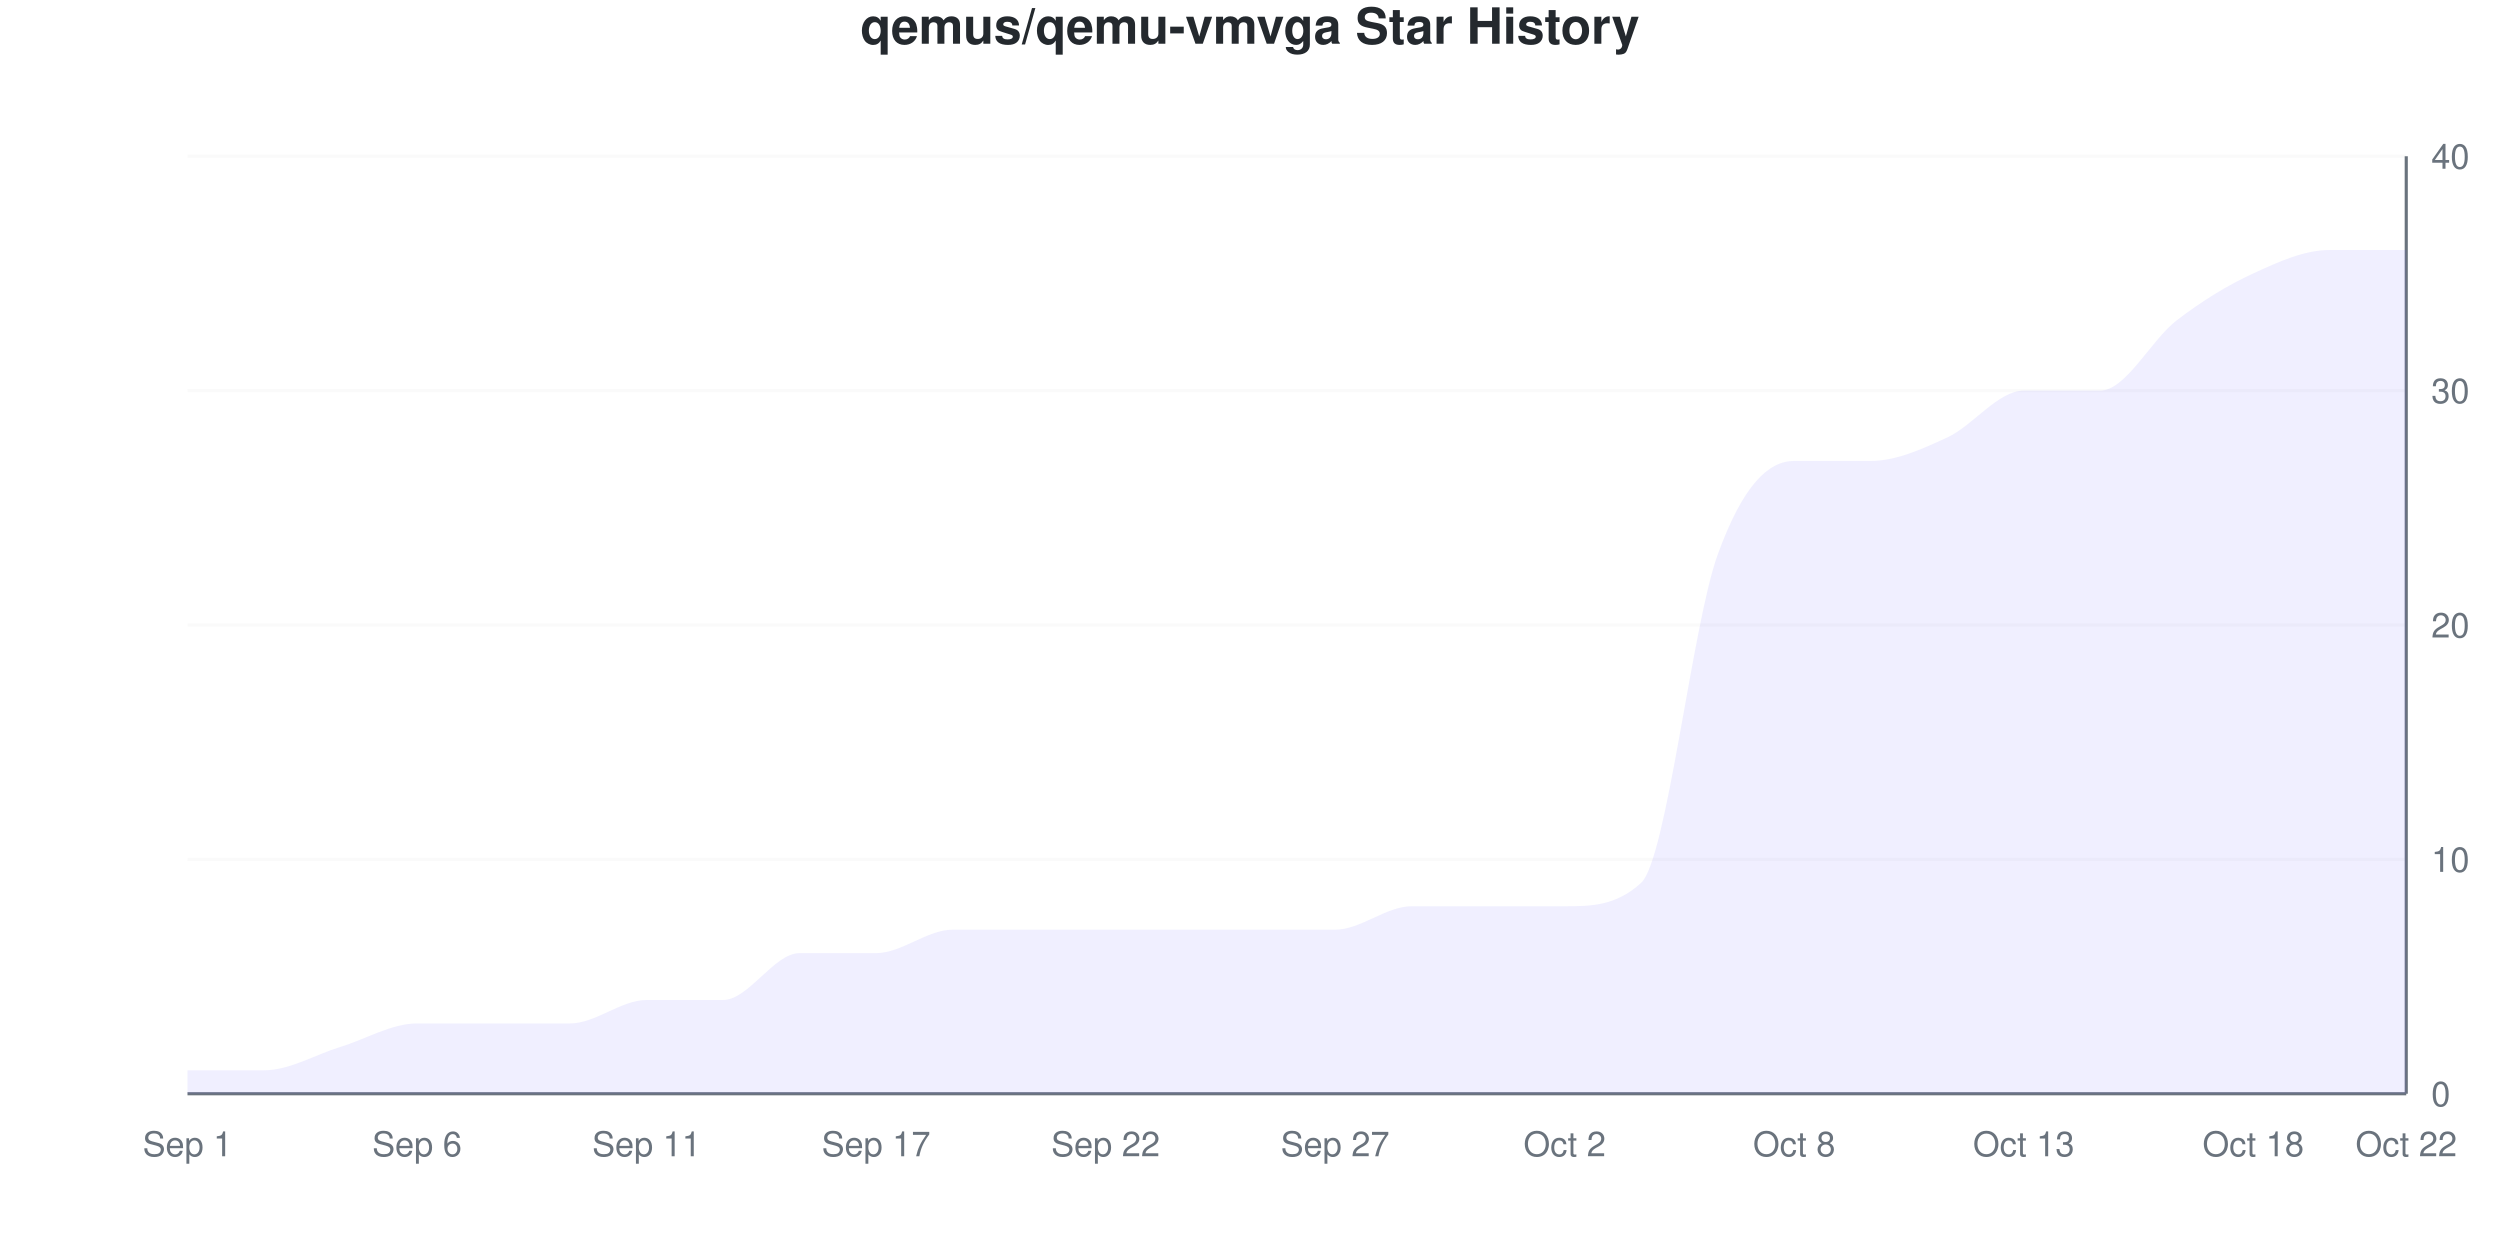
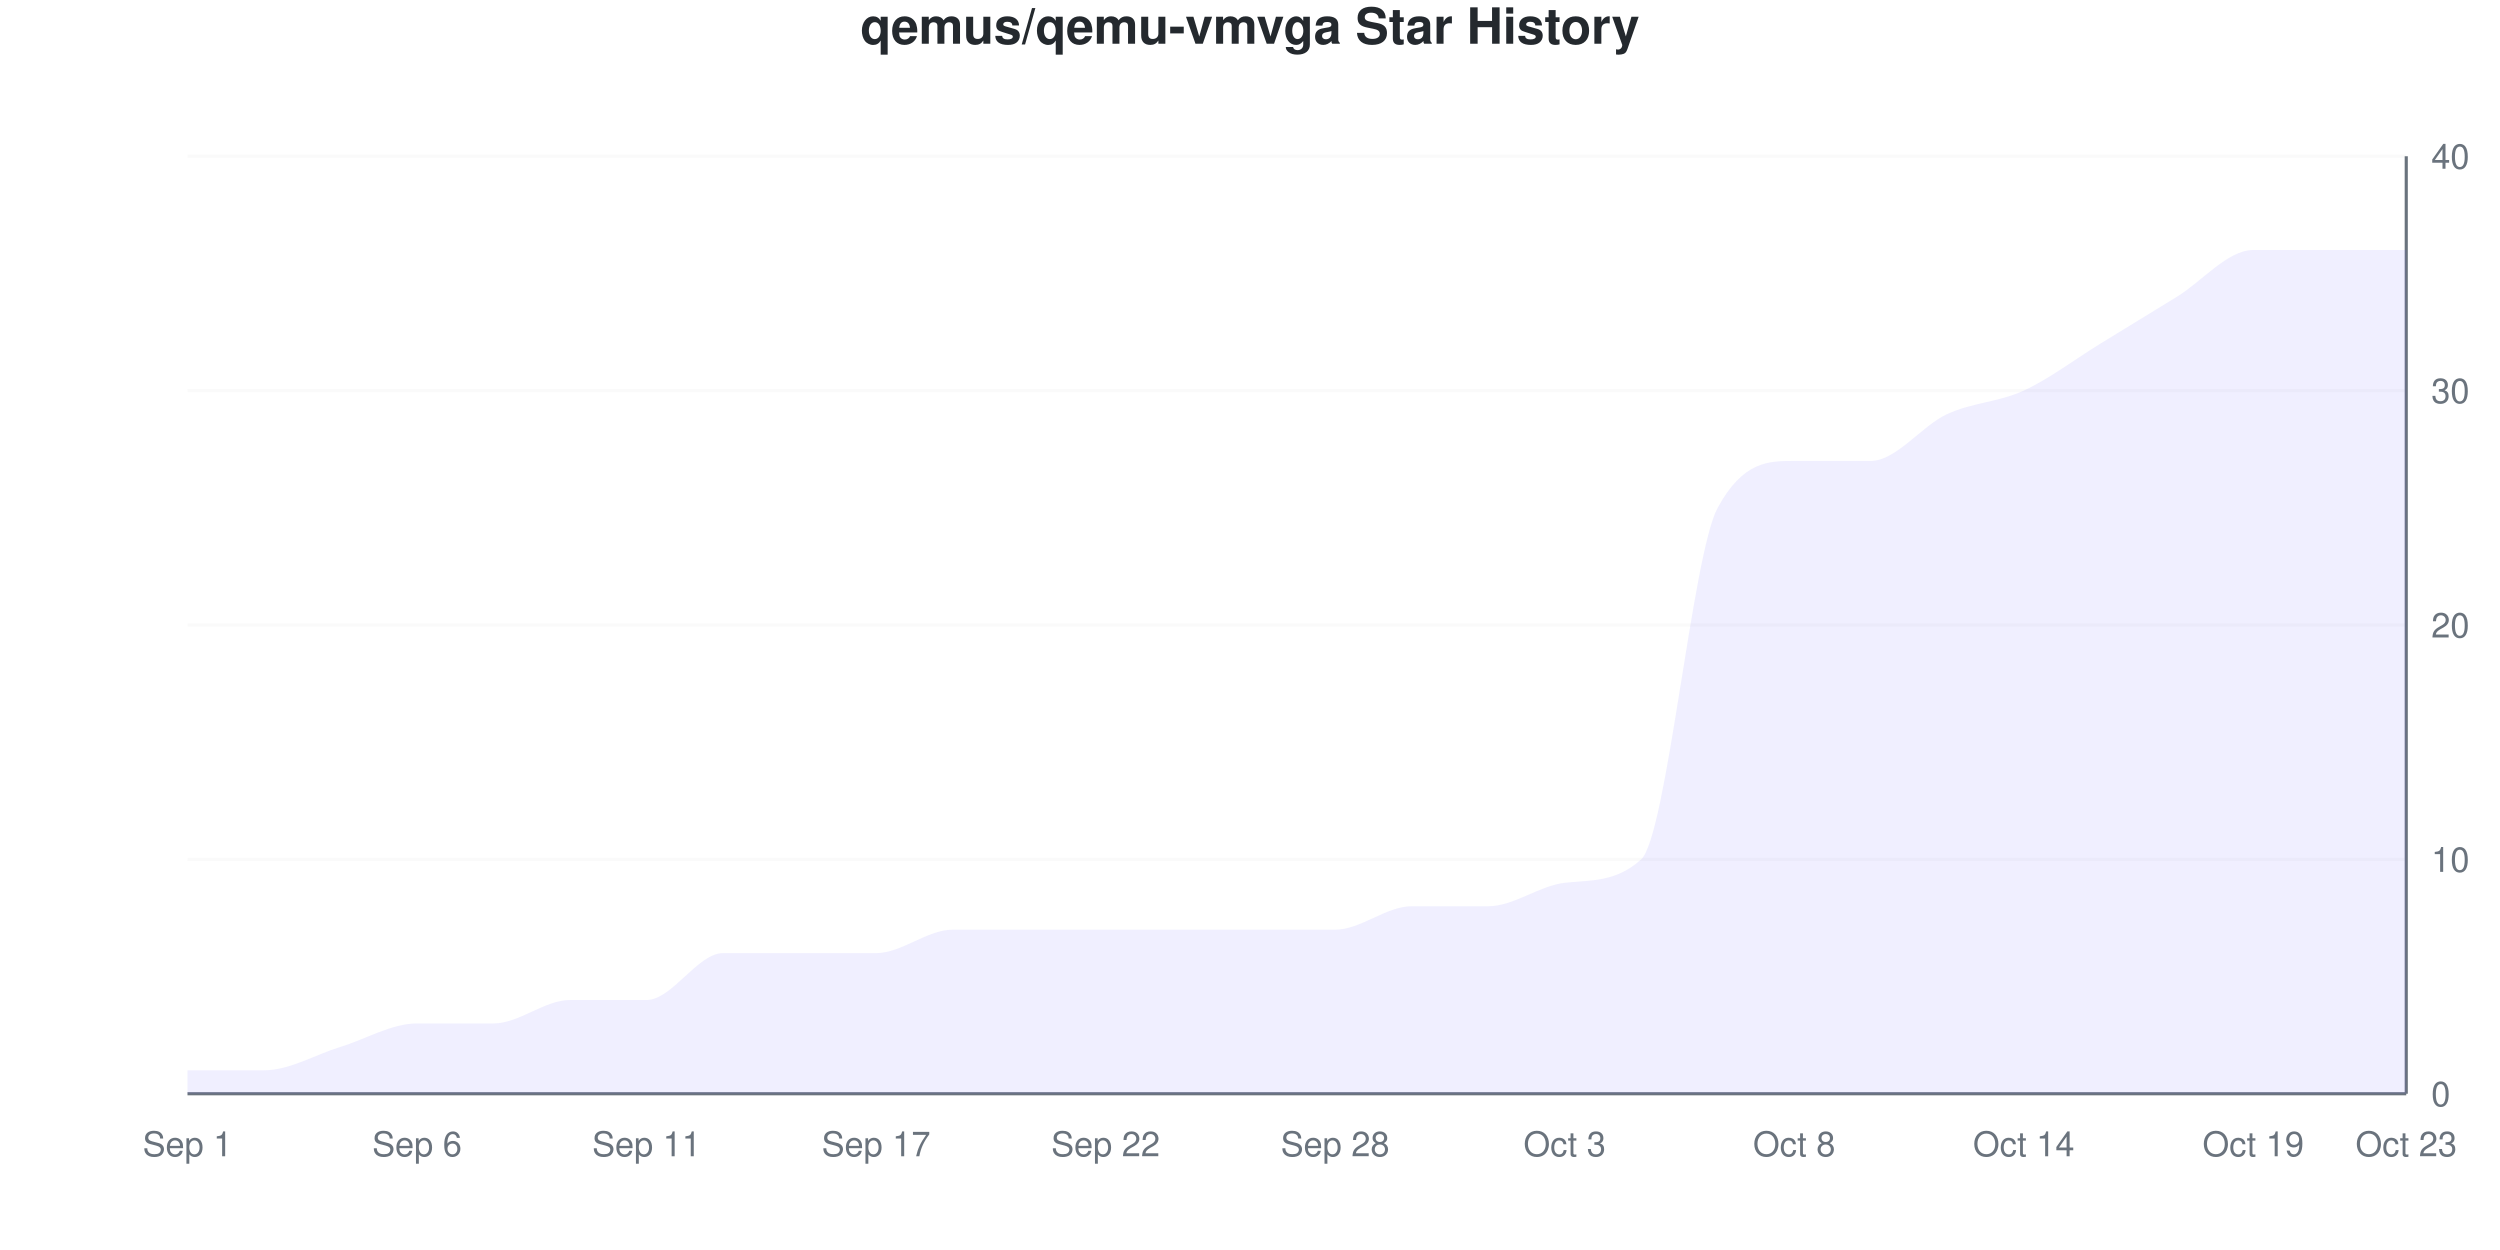
<svg xmlns="http://www.w3.org/2000/svg" viewBox="0 0 800 400" width="800" height="400">
  <style>
    @keyframes drawLine {
      to { stroke-dashoffset: 0; }
    }
    @keyframes fadeInPoint {
      from { opacity: 0; }
      to { opacity: 1; }
    }
    .data-line-0 {
-       stroke-dasharray: 1269;
-       stroke-dashoffset: 1269;
+       stroke-dasharray: 1264;
+       stroke-dashoffset: 1264;
      animation: drawLine 2s ease-out forwards;
    }
    .data-point {
      opacity: 0;
      animation: fadeInPoint 0.5s ease-out forwards;
    }
    .chart-bg { fill: #fff; }
    .chart-text { fill: #24292e; }
    .chart-muted { fill: #6a737d; }
    .chart-grid { stroke: #eee; }
    .chart-axis { stroke: #6a737d; }
    @media (prefers-color-scheme: dark) {
      .chart-bg { fill: #0d1117; }
      .chart-text { fill: #e6edf3; }
      .chart-muted { fill: #8b949e; }
      .chart-grid { stroke: #21262d; }
      .chart-axis { stroke: #8b949e; }
    }
  </style>
  <rect width="800" height="400" class="chart-bg" />
  <text x="400" y="14" text-anchor="middle" class="chart-text" font-size="16" font-weight="bold" font-family="-apple-system, BlinkMacSystemFont, 'Segoe UI', Helvetica, Arial, sans-serif">qemus/qemu-vmvga Star History</text>
  <g class="grid">
    <line x1="60" y1="350" x2="770" y2="350" class="chart-grid" stroke-opacity="0.3" />
    <text x="778" y="354" text-anchor="start" class="chart-muted" font-size="11" font-family="-apple-system, BlinkMacSystemFont, 'Segoe UI', Helvetica, Arial, sans-serif">0</text>
    <line x1="60" y1="275" x2="770" y2="275" class="chart-grid" stroke-opacity="0.3" />
    <text x="778" y="279" text-anchor="start" class="chart-muted" font-size="11" font-family="-apple-system, BlinkMacSystemFont, 'Segoe UI', Helvetica, Arial, sans-serif">10</text>
    <line x1="60" y1="200" x2="770" y2="200" class="chart-grid" stroke-opacity="0.3" />
    <text x="778" y="204" text-anchor="start" class="chart-muted" font-size="11" font-family="-apple-system, BlinkMacSystemFont, 'Segoe UI', Helvetica, Arial, sans-serif">20</text>
    <line x1="60" y1="125" x2="770" y2="125" class="chart-grid" stroke-opacity="0.3" />
    <text x="778" y="129" text-anchor="start" class="chart-muted" font-size="11" font-family="-apple-system, BlinkMacSystemFont, 'Segoe UI', Helvetica, Arial, sans-serif">30</text>
    <line x1="60" y1="50" x2="770" y2="50" class="chart-grid" stroke-opacity="0.3" />
    <text x="778" y="54" text-anchor="start" class="chart-muted" font-size="11" font-family="-apple-system, BlinkMacSystemFont, 'Segoe UI', Helvetica, Arial, sans-serif">40</text>
  </g>
  <g class="milestones">
    
  </g>
  <g class="x-axis">
    <text x="60" y="370" text-anchor="middle" class="chart-muted" font-size="11" font-family="-apple-system, BlinkMacSystemFont, 'Segoe UI', Helvetica, Arial, sans-serif">Sep 1</text>
    <text x="133.448" y="370" text-anchor="middle" class="chart-muted" font-size="11" font-family="-apple-system, BlinkMacSystemFont, 'Segoe UI', Helvetica, Arial, sans-serif">Sep 6</text>
    <text x="206.897" y="370" text-anchor="middle" class="chart-muted" font-size="11" font-family="-apple-system, BlinkMacSystemFont, 'Segoe UI', Helvetica, Arial, sans-serif">Sep 11</text>
    <text x="280.345" y="370" text-anchor="middle" class="chart-muted" font-size="11" font-family="-apple-system, BlinkMacSystemFont, 'Segoe UI', Helvetica, Arial, sans-serif">Sep 17</text>
    <text x="353.793" y="370" text-anchor="middle" class="chart-muted" font-size="11" font-family="-apple-system, BlinkMacSystemFont, 'Segoe UI', Helvetica, Arial, sans-serif">Sep 22</text>
-     <text x="427.241" y="370" text-anchor="middle" class="chart-muted" font-size="11" font-family="-apple-system, BlinkMacSystemFont, 'Segoe UI', Helvetica, Arial, sans-serif">Sep 27</text>
-     <text x="500.69" y="370" text-anchor="middle" class="chart-muted" font-size="11" font-family="-apple-system, BlinkMacSystemFont, 'Segoe UI', Helvetica, Arial, sans-serif">Oct 2</text>
+     <text x="427.241" y="370" text-anchor="middle" class="chart-muted" font-size="11" font-family="-apple-system, BlinkMacSystemFont, 'Segoe UI', Helvetica, Arial, sans-serif">Sep 28</text>
+     <text x="500.69" y="370" text-anchor="middle" class="chart-muted" font-size="11" font-family="-apple-system, BlinkMacSystemFont, 'Segoe UI', Helvetica, Arial, sans-serif">Oct 3</text>
    <text x="574.138" y="370" text-anchor="middle" class="chart-muted" font-size="11" font-family="-apple-system, BlinkMacSystemFont, 'Segoe UI', Helvetica, Arial, sans-serif">Oct 8</text>
-     <text x="647.586" y="370" text-anchor="middle" class="chart-muted" font-size="11" font-family="-apple-system, BlinkMacSystemFont, 'Segoe UI', Helvetica, Arial, sans-serif">Oct 13</text>
-     <text x="721.034" y="370" text-anchor="middle" class="chart-muted" font-size="11" font-family="-apple-system, BlinkMacSystemFont, 'Segoe UI', Helvetica, Arial, sans-serif">Oct 18</text>
-     <text x="770" y="370" text-anchor="middle" class="chart-muted" font-size="11" font-family="-apple-system, BlinkMacSystemFont, 'Segoe UI', Helvetica, Arial, sans-serif">Oct 22</text>
+     <text x="647.586" y="370" text-anchor="middle" class="chart-muted" font-size="11" font-family="-apple-system, BlinkMacSystemFont, 'Segoe UI', Helvetica, Arial, sans-serif">Oct 14</text>
+     <text x="721.034" y="370" text-anchor="middle" class="chart-muted" font-size="11" font-family="-apple-system, BlinkMacSystemFont, 'Segoe UI', Helvetica, Arial, sans-serif">Oct 19</text>
+     <text x="770" y="370" text-anchor="middle" class="chart-muted" font-size="11" font-family="-apple-system, BlinkMacSystemFont, 'Segoe UI', Helvetica, Arial, sans-serif">Oct 23</text>
  </g>
  <line x1="770" y1="50" x2="770" y2="350" class="chart-axis" stroke-width="1" />
  <line x1="60" y1="350" x2="770" y2="350" class="chart-axis" stroke-width="1" />
-   <path d="M60,350 L60,342.5 C68.161,342.5 76.322,342.5 84.483,342.5 C92.644,342.5 100.805,337.5 108.966,335 C117.126,332.5 125.287,327.5 133.448,327.5 C141.609,327.5 149.77,327.5 157.931,327.5 C166.092,327.5 174.253,327.5 182.414,327.5 C190.575,327.5 198.736,320 206.897,320 C215.057,320 223.218,320 231.379,320 C239.54,320 247.701,305 255.862,305 C264.023,305 272.184,305 280.345,305 C288.506,305 296.667,297.5 304.828,297.5 C312.989,297.5 321.149,297.5 329.31,297.5 C337.471,297.5 345.632,297.5 353.793,297.5 C361.954,297.5 370.115,297.5 378.276,297.5 C386.437,297.5 394.598,297.5 402.759,297.5 C410.92,297.5 419.08,297.5 427.241,297.5 C435.402,297.5 443.563,290 451.724,290 C459.885,290 468.046,290 476.207,290 C484.368,290 492.529,290 500.69,290 C508.851,290 517.011,290 525.172,282.5 C533.333,275 541.494,200 549.655,177.5 C557.816,155 565.977,147.5 574.138,147.5 C582.299,147.5 590.46,147.5 598.621,147.5 C606.782,147.5 614.943,143.75 623.103,140 C631.264,136.25 639.425,125 647.586,125 C655.747,125 663.908,125 672.069,125 C680.23,125 688.391,108.75 696.552,102.5 C704.713,96.25 712.874,91.25 721.034,87.5 C729.195,83.75 737.356,80 745.517,80 C753.678,80 761.839,80 770,80 L770,350 L60,350 Z" fill="#6b63ff" fill-opacity="0.1" />
-   <path d="M60,350 L60,342.5 C68.161,342.5 76.322,342.5 84.483,342.5 C92.644,342.5 100.805,337.5 108.966,335 C117.126,332.5 125.287,327.5 133.448,327.5 C141.609,327.5 149.77,327.5 157.931,327.5 C166.092,327.5 174.253,327.5 182.414,327.5 C190.575,327.5 198.736,320 206.897,320 C215.057,320 223.218,320 231.379,320 C239.54,320 247.701,305 255.862,305 C264.023,305 272.184,305 280.345,305 C288.506,305 296.667,297.5 304.828,297.5 C312.989,297.5 321.149,297.5 329.31,297.5 C337.471,297.5 345.632,297.5 353.793,297.5 C361.954,297.5 370.115,297.5 378.276,297.5 C386.437,297.5 394.598,297.5 402.759,297.5 C410.92,297.5 419.08,297.5 427.241,297.5 C435.402,297.5 443.563,290 451.724,290 C459.885,290 468.046,290 476.207,290 C484.368,290 492.529,290 500.69,290 C508.851,290 517.011,290 525.172,282.5 C533.333,275 541.494,200 549.655,177.5 C557.816,155 565.977,147.5 574.138,147.5 C582.299,147.5 590.46,147.5 598.621,147.5 C606.782,147.5 614.943,143.75 623.103,140 C631.264,136.25 639.425,125 647.586,125 C655.747,125 663.908,125 672.069,125 C680.23,125 688.391,108.75 696.552,102.5 C704.713,96.25 712.874,91.25 721.034,87.5 C729.195,83.75 737.356,80 745.517,80 C753.678,80 761.839,80 770,80" fill="none" stroke="#6b63ff" stroke-width="2.5" class="data-line-0" />
+   <path d="M60,350 L60,342.5 C68.161,342.5 76.322,342.5 84.483,342.5 C92.644,342.5 100.805,337.5 108.966,335 C117.126,332.5 125.287,327.5 133.448,327.5 C141.609,327.5 149.77,327.5 157.931,327.5 C166.092,327.5 174.253,320 182.414,320 C190.575,320 198.736,320 206.897,320 C215.057,320 223.218,305 231.379,305 C239.54,305 247.701,305 255.862,305 C264.023,305 272.184,305 280.345,305 C288.506,305 296.667,297.5 304.828,297.5 C312.989,297.5 321.149,297.5 329.31,297.5 C337.471,297.5 345.632,297.5 353.793,297.5 C361.954,297.5 370.115,297.5 378.276,297.5 C386.437,297.5 394.598,297.5 402.759,297.5 C410.92,297.5 419.08,297.5 427.241,297.5 C435.402,297.5 443.563,290 451.724,290 C459.885,290 468.046,290 476.207,290 C484.368,290 492.529,283.43 500.69,282.5 C508.851,281.57 517.011,282.442 525.172,275 C533.333,267.558 541.494,177.5 549.655,162.5 C557.816,147.5 565.977,147.5 574.138,147.5 C582.299,147.5 590.46,147.5 598.621,147.5 C606.782,147.5 614.943,136.25 623.103,132.5 C631.264,128.75 639.425,128.75 647.586,125 C655.747,121.25 663.908,115 672.069,110 C680.23,105 688.391,100 696.552,95 C704.713,90 712.874,80 721.034,80 C729.195,80 737.356,80 745.517,80 C753.678,80 761.839,80 770,80 L770,350 L60,350 Z" fill="#6b63ff" fill-opacity="0.1" />
+   <path d="M60,350 L60,342.5 C68.161,342.5 76.322,342.5 84.483,342.5 C92.644,342.5 100.805,337.5 108.966,335 C117.126,332.5 125.287,327.5 133.448,327.5 C141.609,327.5 149.77,327.5 157.931,327.5 C166.092,327.5 174.253,320 182.414,320 C190.575,320 198.736,320 206.897,320 C215.057,320 223.218,305 231.379,305 C239.54,305 247.701,305 255.862,305 C264.023,305 272.184,305 280.345,305 C288.506,305 296.667,297.5 304.828,297.5 C312.989,297.5 321.149,297.5 329.31,297.5 C337.471,297.5 345.632,297.5 353.793,297.5 C361.954,297.5 370.115,297.5 378.276,297.5 C386.437,297.5 394.598,297.5 402.759,297.5 C410.92,297.5 419.08,297.5 427.241,297.5 C435.402,297.5 443.563,290 451.724,290 C459.885,290 468.046,290 476.207,290 C484.368,290 492.529,283.43 500.69,282.5 C508.851,281.57 517.011,282.442 525.172,275 C533.333,267.558 541.494,177.5 549.655,162.5 C557.816,147.5 565.977,147.5 574.138,147.5 C582.299,147.5 590.46,147.5 598.621,147.5 C606.782,147.5 614.943,136.25 623.103,132.5 C631.264,128.75 639.425,128.75 647.586,125 C655.747,121.25 663.908,115 672.069,110 C680.23,105 688.391,100 696.552,95 C704.713,90 712.874,80 721.034,80 C729.195,80 737.356,80 745.517,80 C753.678,80 761.839,80 770,80" fill="none" stroke="#6b63ff" stroke-width="2.5" class="data-line-0" />
  <g class="points">
    <circle cx="60" cy="342.5" r="4" fill="#6b63ff" class="data-point" style="animation-delay: 1.50s" />
    <circle cx="84.483" cy="342.5" r="4" fill="#6b63ff" class="data-point" style="animation-delay: 1.55s" />
    <circle cx="108.966" cy="335" r="4" fill="#6b63ff" class="data-point" style="animation-delay: 1.60s" />
    <circle cx="133.448" cy="327.5" r="4" fill="#6b63ff" class="data-point" style="animation-delay: 1.65s" />
    <circle cx="157.931" cy="327.5" r="4" fill="#6b63ff" class="data-point" style="animation-delay: 1.70s" />
-     <circle cx="182.414" cy="327.5" r="4" fill="#6b63ff" class="data-point" style="animation-delay: 1.75s" />
+     <circle cx="182.414" cy="320" r="4" fill="#6b63ff" class="data-point" style="animation-delay: 1.75s" />
    <circle cx="206.897" cy="320" r="4" fill="#6b63ff" class="data-point" style="animation-delay: 1.80s" />
-     <circle cx="231.379" cy="320" r="4" fill="#6b63ff" class="data-point" style="animation-delay: 1.85s" />
+     <circle cx="231.379" cy="305" r="4" fill="#6b63ff" class="data-point" style="animation-delay: 1.85s" />
    <circle cx="255.862" cy="305" r="4" fill="#6b63ff" class="data-point" style="animation-delay: 1.90s" />
    <circle cx="280.345" cy="305" r="4" fill="#6b63ff" class="data-point" style="animation-delay: 1.95s" />
    <circle cx="304.828" cy="297.5" r="4" fill="#6b63ff" class="data-point" style="animation-delay: 2.00s" />
    <circle cx="329.31" cy="297.5" r="4" fill="#6b63ff" class="data-point" style="animation-delay: 2.05s" />
    <circle cx="353.793" cy="297.5" r="4" fill="#6b63ff" class="data-point" style="animation-delay: 2.10s" />
    <circle cx="378.276" cy="297.5" r="4" fill="#6b63ff" class="data-point" style="animation-delay: 2.15s" />
    <circle cx="402.759" cy="297.5" r="4" fill="#6b63ff" class="data-point" style="animation-delay: 2.20s" />
    <circle cx="427.241" cy="297.5" r="4" fill="#6b63ff" class="data-point" style="animation-delay: 2.25s" />
    <circle cx="451.724" cy="290" r="4" fill="#6b63ff" class="data-point" style="animation-delay: 2.30s" />
    <circle cx="476.207" cy="290" r="4" fill="#6b63ff" class="data-point" style="animation-delay: 2.35s" />
-     <circle cx="500.69" cy="290" r="4" fill="#6b63ff" class="data-point" style="animation-delay: 2.40s" />
-     <circle cx="525.172" cy="282.5" r="4" fill="#6b63ff" class="data-point" style="animation-delay: 2.45s" />
-     <circle cx="549.655" cy="177.5" r="4" fill="#6b63ff" class="data-point" style="animation-delay: 2.50s" />
+     <circle cx="500.69" cy="282.5" r="4" fill="#6b63ff" class="data-point" style="animation-delay: 2.40s" />
+     <circle cx="525.172" cy="275" r="4" fill="#6b63ff" class="data-point" style="animation-delay: 2.45s" />
+     <circle cx="549.655" cy="162.5" r="4" fill="#6b63ff" class="data-point" style="animation-delay: 2.50s" />
    <circle cx="574.138" cy="147.5" r="4" fill="#6b63ff" class="data-point" style="animation-delay: 2.55s" />
    <circle cx="598.621" cy="147.5" r="4" fill="#6b63ff" class="data-point" style="animation-delay: 2.60s" />
-     <circle cx="623.103" cy="140" r="4" fill="#6b63ff" class="data-point" style="animation-delay: 2.65s" />
+     <circle cx="623.103" cy="132.5" r="4" fill="#6b63ff" class="data-point" style="animation-delay: 2.65s" />
    <circle cx="647.586" cy="125" r="4" fill="#6b63ff" class="data-point" style="animation-delay: 2.70s" />
-     <circle cx="672.069" cy="125" r="4" fill="#6b63ff" class="data-point" style="animation-delay: 2.75s" />
-     <circle cx="696.552" cy="102.5" r="4" fill="#6b63ff" class="data-point" style="animation-delay: 2.80s" />
-     <circle cx="721.034" cy="87.5" r="4" fill="#6b63ff" class="data-point" style="animation-delay: 2.85s" />
+     <circle cx="672.069" cy="110" r="4" fill="#6b63ff" class="data-point" style="animation-delay: 2.75s" />
+     <circle cx="696.552" cy="95" r="4" fill="#6b63ff" class="data-point" style="animation-delay: 2.80s" />
+     <circle cx="721.034" cy="80" r="4" fill="#6b63ff" class="data-point" style="animation-delay: 2.85s" />
    <circle cx="745.517" cy="80" r="4" fill="#6b63ff" class="data-point" style="animation-delay: 2.90s" />
    <circle cx="770" cy="80" r="4" fill="#6b63ff" class="data-point" style="animation-delay: 2.95s" />
  </g>
</svg>
